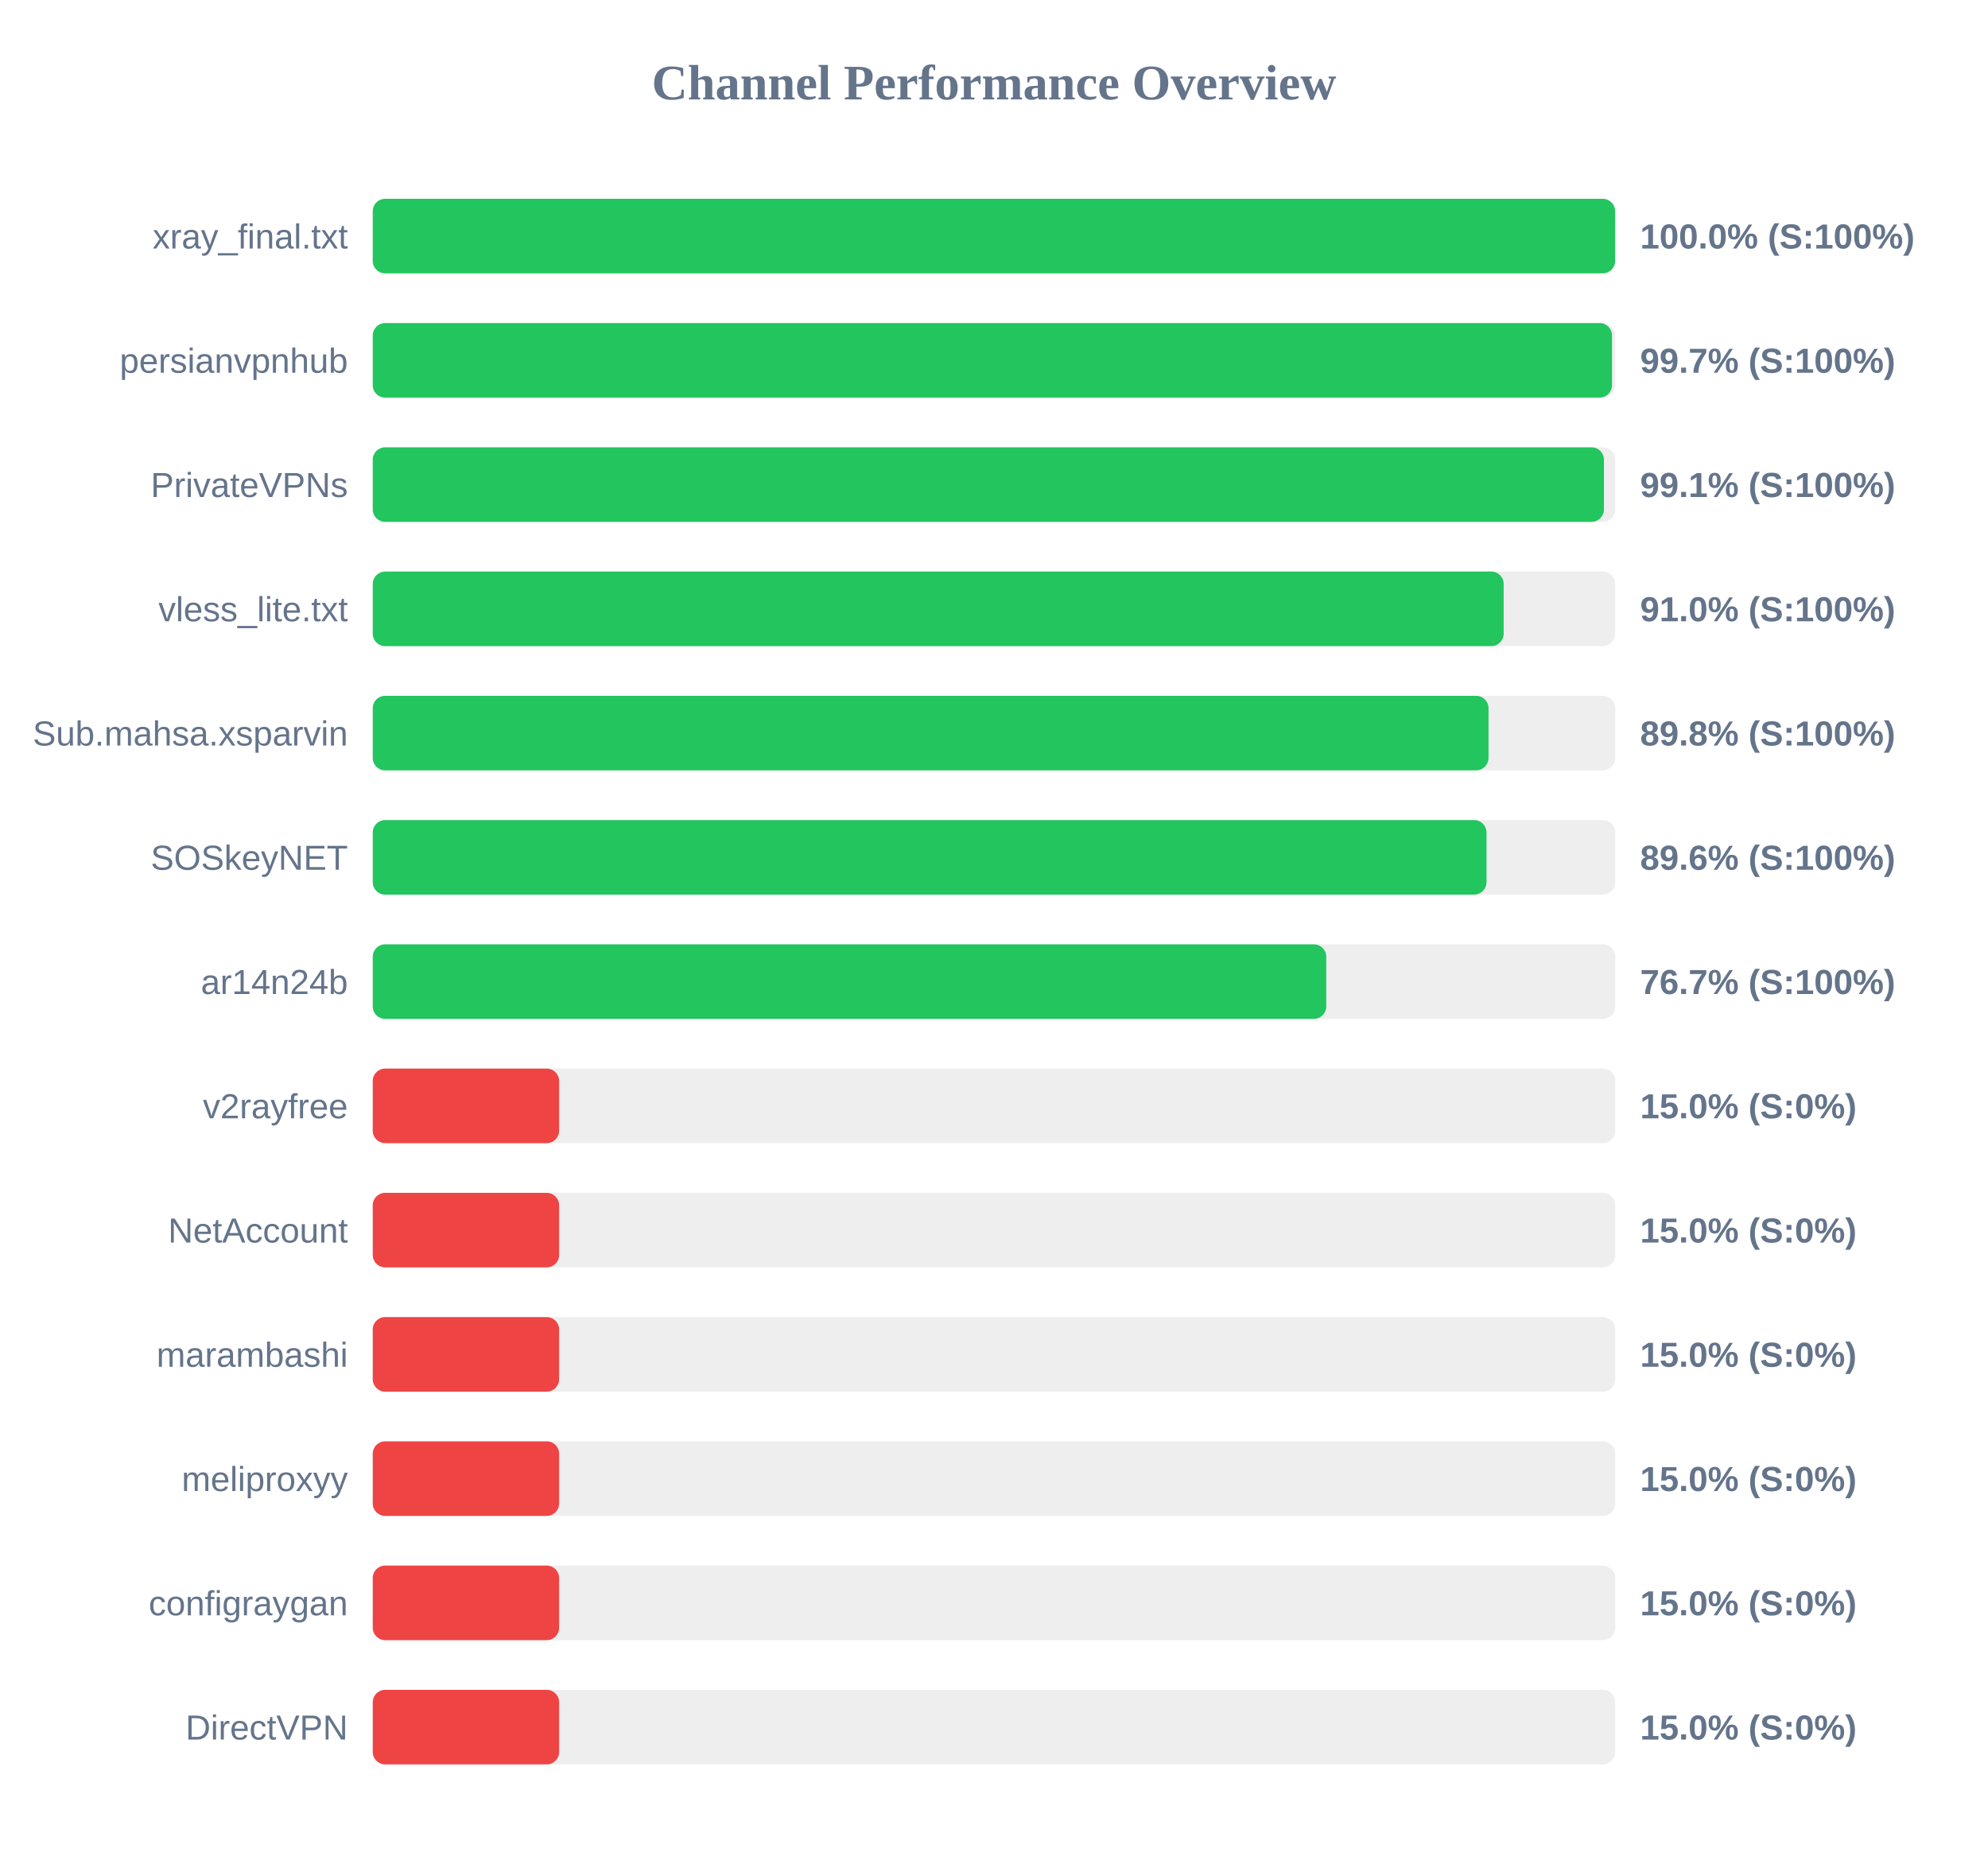
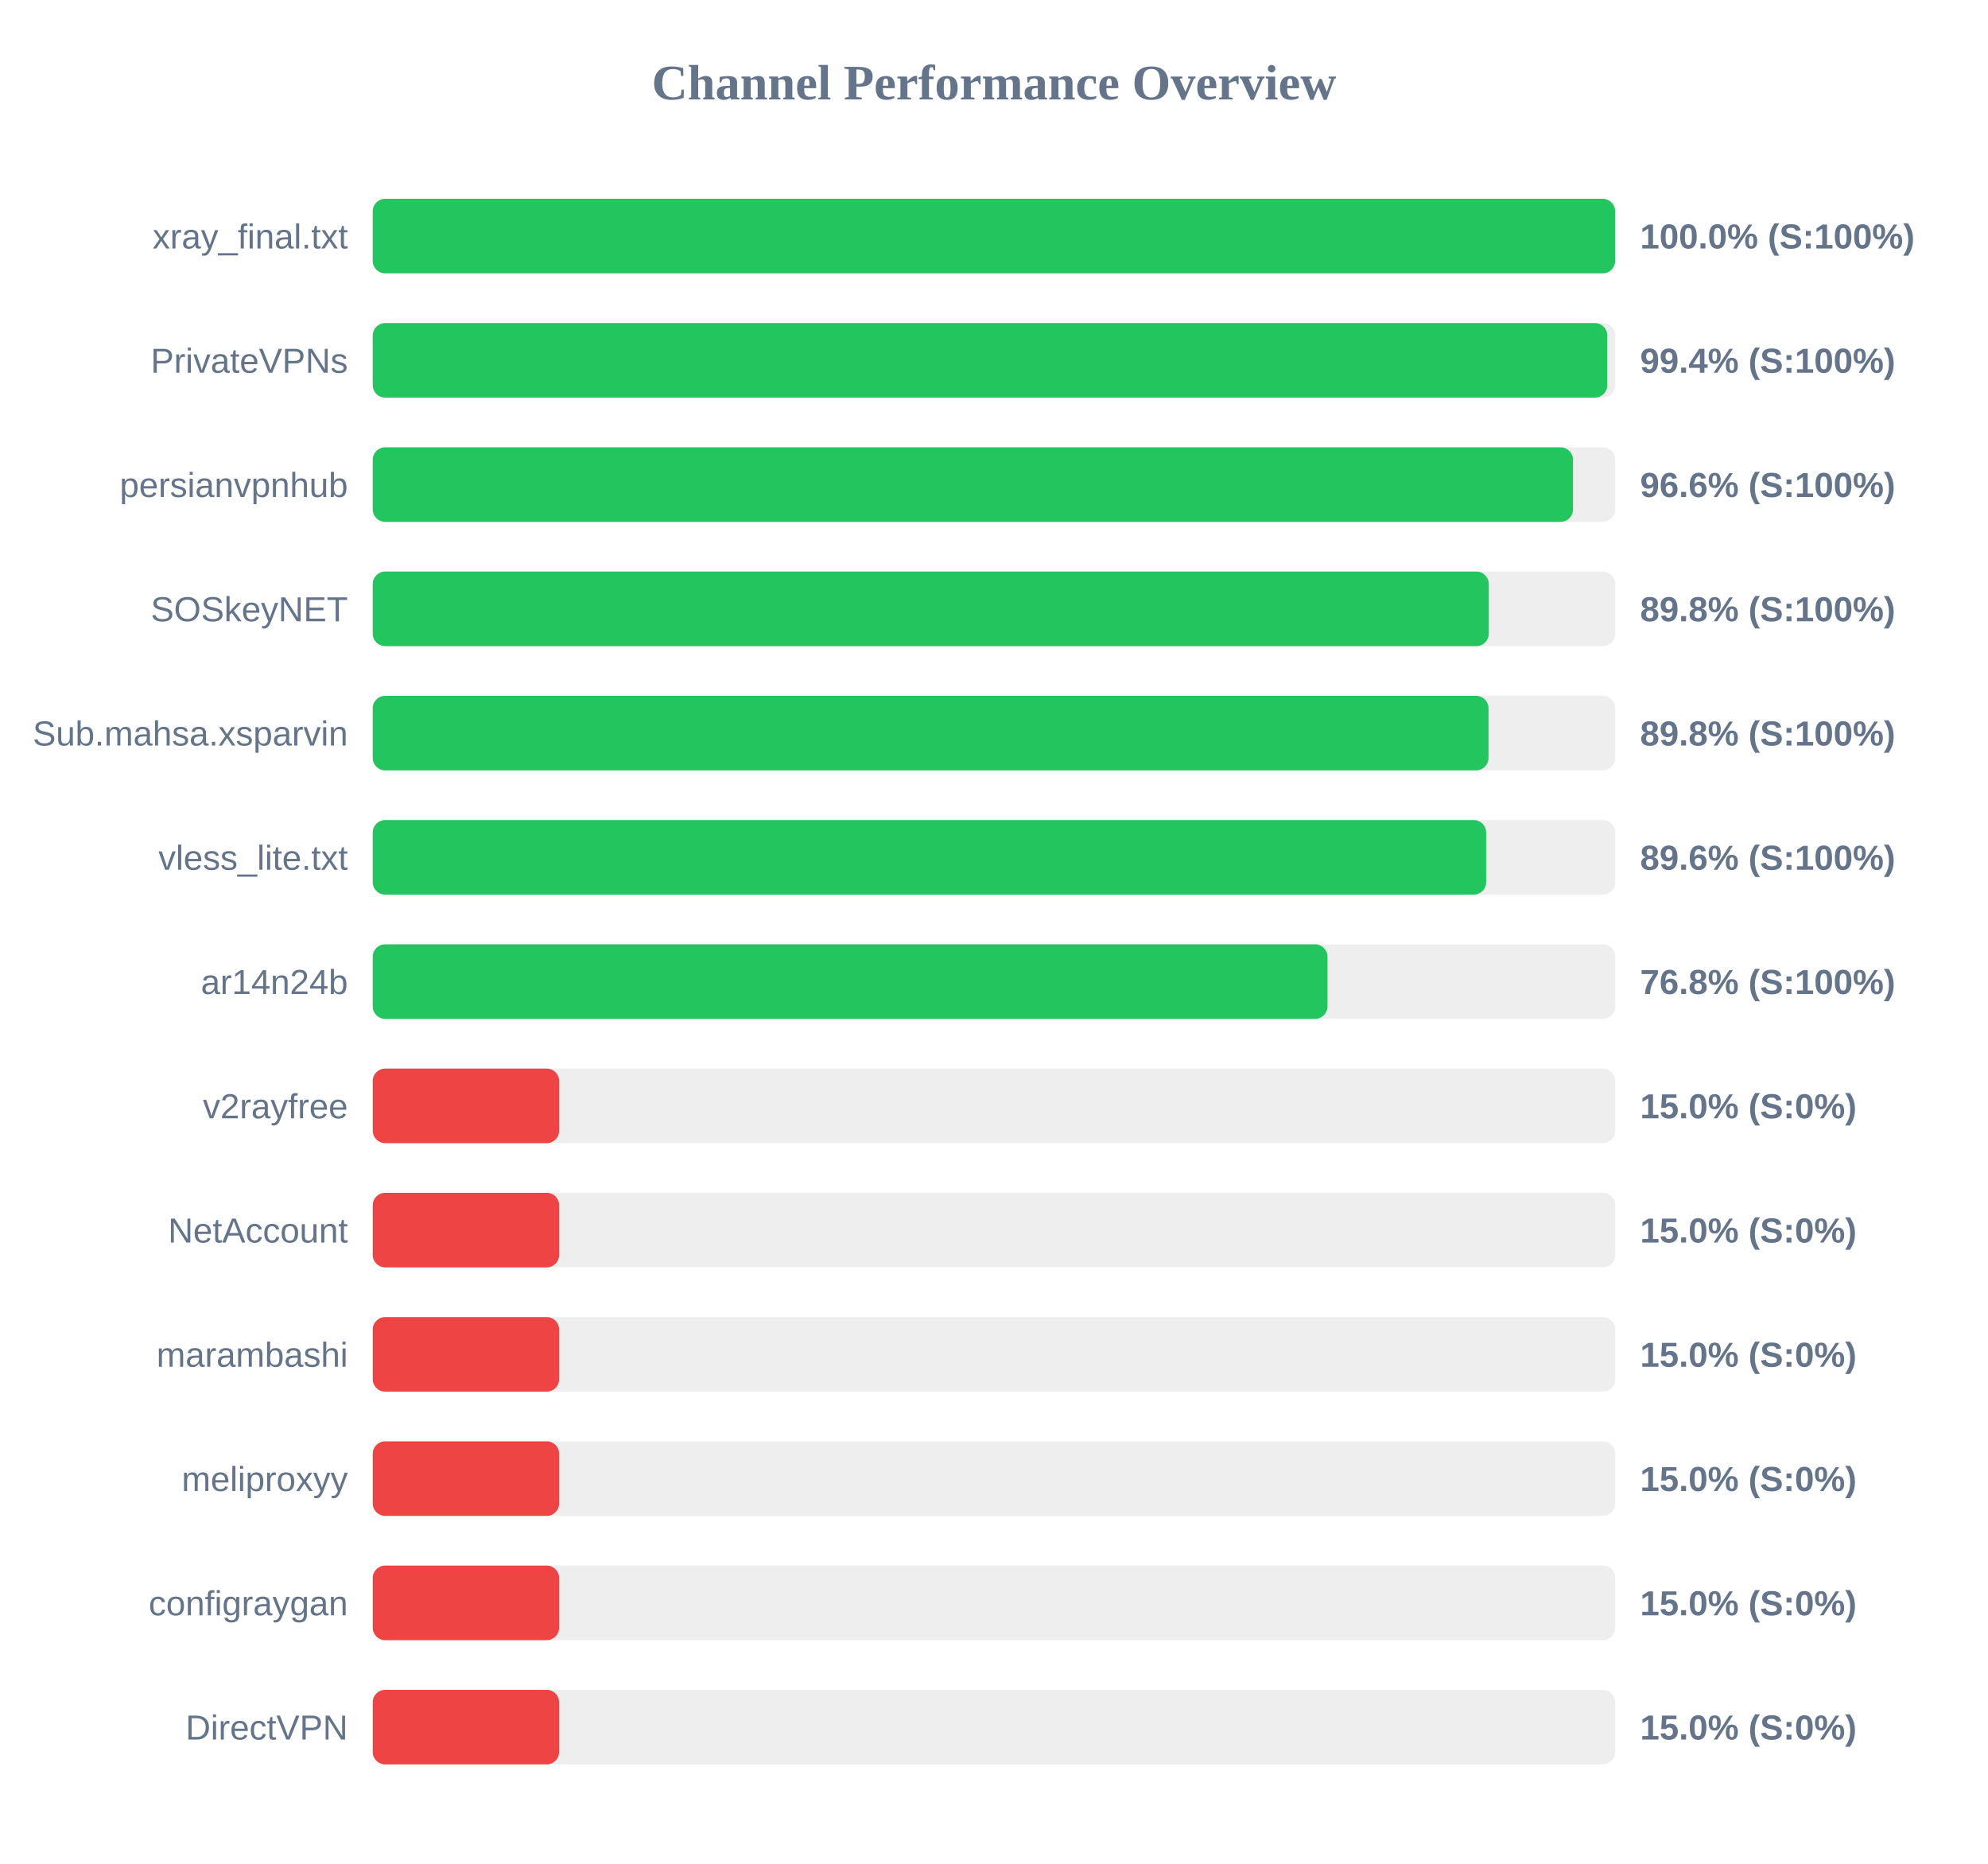
<svg xmlns="http://www.w3.org/2000/svg" width="800" height="750" version="1.1">
  <style>
        .row { font: 14px Arial; fill: #64748b; }
        .score { font: bold 14px Arial; fill: #64748b; }
    </style>
  <text x="400" y="40" text-anchor="middle" font-size="20px" font-weight="bold" fill="#64748b">Channel Performance Overview</text>
  <rect x="150" y="80" width="500" height="30" fill="#eee" rx="5" />
  <rect x="150" y="80" width="499.95" height="30" fill="#22c55e" rx="5" />
  <text x="140" y="100" text-anchor="end" class="row">xray_final.txt</text>
  <text x="660" y="100" text-anchor="start" class="score">100.0% (S:100%)</text>
  <rect x="150" y="130" width="500" height="30" fill="#eee" rx="5" />
-   <rect x="150" y="130" width="498.7" height="30" fill="#22c55e" rx="5" />
-   <text x="140" y="150" text-anchor="end" class="row">persianvpnhub</text>
-   <text x="660" y="150" text-anchor="start" class="score">99.7% (S:100%)</text>
+   <rect x="150" y="130" width="496.8" height="30" fill="#22c55e" rx="5" />
+   <text x="140" y="150" text-anchor="end" class="row">PrivateVPNs</text>
+   <text x="660" y="150" text-anchor="start" class="score">99.4% (S:100%)</text>
  <rect x="150" y="180" width="500" height="30" fill="#eee" rx="5" />
-   <rect x="150" y="180" width="495.45" height="30" fill="#22c55e" rx="5" />
-   <text x="140" y="200" text-anchor="end" class="row">PrivateVPNs</text>
-   <text x="660" y="200" text-anchor="start" class="score">99.1% (S:100%)</text>
+   <rect x="150" y="180" width="483.0" height="30" fill="#22c55e" rx="5" />
+   <text x="140" y="200" text-anchor="end" class="row">persianvpnhub</text>
+   <text x="660" y="200" text-anchor="start" class="score">96.6% (S:100%)</text>
  <rect x="150" y="230" width="500" height="30" fill="#eee" rx="5" />
-   <rect x="150" y="230" width="455.1" height="30" fill="#22c55e" rx="5" />
-   <text x="140" y="250" text-anchor="end" class="row">vless_lite.txt</text>
-   <text x="660" y="250" text-anchor="start" class="score">91.0% (S:100%)</text>
+   <rect x="150" y="230" width="449.1" height="30" fill="#22c55e" rx="5" />
+   <text x="140" y="250" text-anchor="end" class="row">SOSkeyNET</text>
+   <text x="660" y="250" text-anchor="start" class="score">89.8% (S:100%)</text>
  <rect x="150" y="280" width="500" height="30" fill="#eee" rx="5" />
  <rect x="150" y="280" width="449.0" height="30" fill="#22c55e" rx="5" />
  <text x="140" y="300" text-anchor="end" class="row">Sub.mahsa.xsparvin</text>
  <text x="660" y="300" text-anchor="start" class="score">89.8% (S:100%)</text>
  <rect x="150" y="330" width="500" height="30" fill="#eee" rx="5" />
-   <rect x="150" y="330" width="448.2" height="30" fill="#22c55e" rx="5" />
-   <text x="140" y="350" text-anchor="end" class="row">SOSkeyNET</text>
+   <rect x="150" y="330" width="448.05" height="30" fill="#22c55e" rx="5" />
+   <text x="140" y="350" text-anchor="end" class="row">vless_lite.txt</text>
  <text x="660" y="350" text-anchor="start" class="score">89.6% (S:100%)</text>
  <rect x="150" y="380" width="500" height="30" fill="#eee" rx="5" />
-   <rect x="150" y="380" width="383.7" height="30" fill="#22c55e" rx="5" />
+   <rect x="150" y="380" width="384.2" height="30" fill="#22c55e" rx="5" />
  <text x="140" y="400" text-anchor="end" class="row">ar14n24b</text>
-   <text x="660" y="400" text-anchor="start" class="score">76.7% (S:100%)</text>
+   <text x="660" y="400" text-anchor="start" class="score">76.8% (S:100%)</text>
  <rect x="150" y="430" width="500" height="30" fill="#eee" rx="5" />
  <rect x="150" y="430" width="75.0" height="30" fill="#ef4444" rx="5" />
  <text x="140" y="450" text-anchor="end" class="row">v2rayfree</text>
  <text x="660" y="450" text-anchor="start" class="score">15.0% (S:0%)</text>
  <rect x="150" y="480" width="500" height="30" fill="#eee" rx="5" />
  <rect x="150" y="480" width="75.0" height="30" fill="#ef4444" rx="5" />
  <text x="140" y="500" text-anchor="end" class="row">NetAccount</text>
  <text x="660" y="500" text-anchor="start" class="score">15.0% (S:0%)</text>
  <rect x="150" y="530" width="500" height="30" fill="#eee" rx="5" />
  <rect x="150" y="530" width="75.0" height="30" fill="#ef4444" rx="5" />
  <text x="140" y="550" text-anchor="end" class="row">marambashi</text>
  <text x="660" y="550" text-anchor="start" class="score">15.0% (S:0%)</text>
  <rect x="150" y="580" width="500" height="30" fill="#eee" rx="5" />
  <rect x="150" y="580" width="75.0" height="30" fill="#ef4444" rx="5" />
  <text x="140" y="600" text-anchor="end" class="row">meliproxyy</text>
  <text x="660" y="600" text-anchor="start" class="score">15.0% (S:0%)</text>
  <rect x="150" y="630" width="500" height="30" fill="#eee" rx="5" />
  <rect x="150" y="630" width="75.0" height="30" fill="#ef4444" rx="5" />
  <text x="140" y="650" text-anchor="end" class="row">configraygan</text>
  <text x="660" y="650" text-anchor="start" class="score">15.0% (S:0%)</text>
  <rect x="150" y="680" width="500" height="30" fill="#eee" rx="5" />
  <rect x="150" y="680" width="75.0" height="30" fill="#ef4444" rx="5" />
  <text x="140" y="700" text-anchor="end" class="row">DirectVPN</text>
  <text x="660" y="700" text-anchor="start" class="score">15.0% (S:0%)</text>
</svg>
